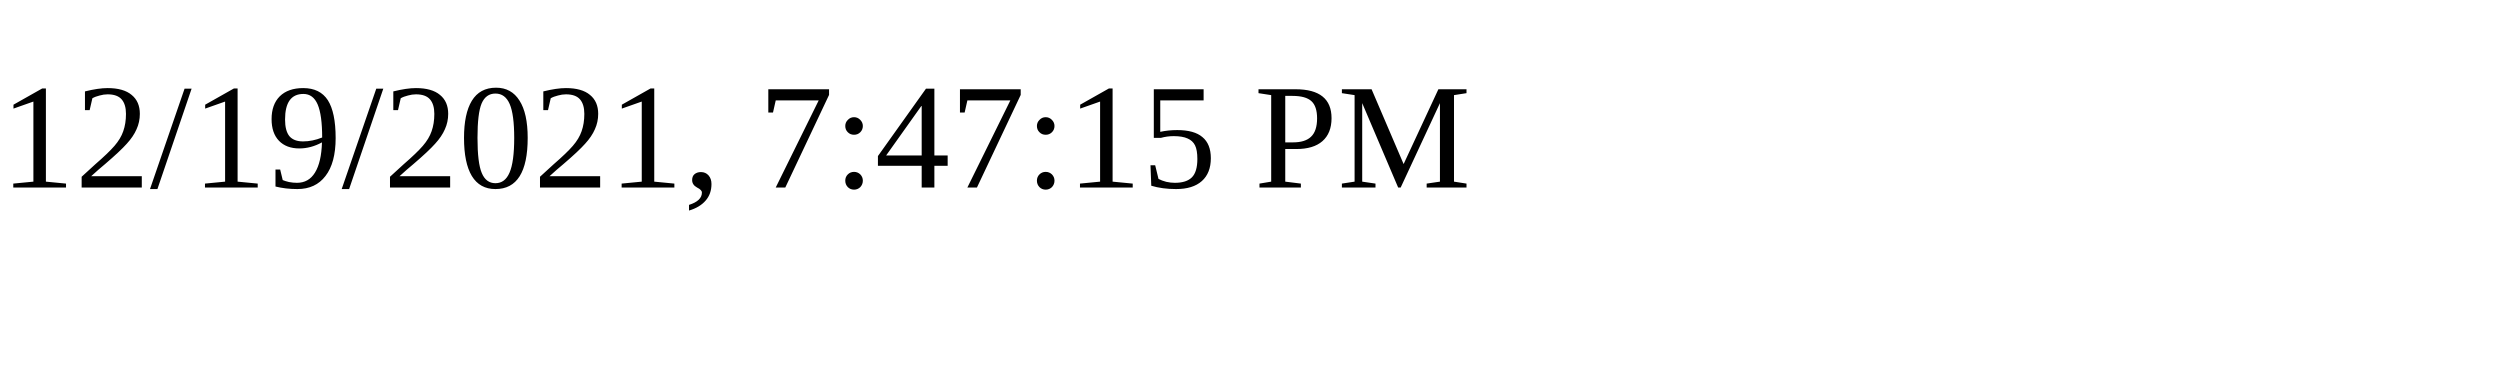
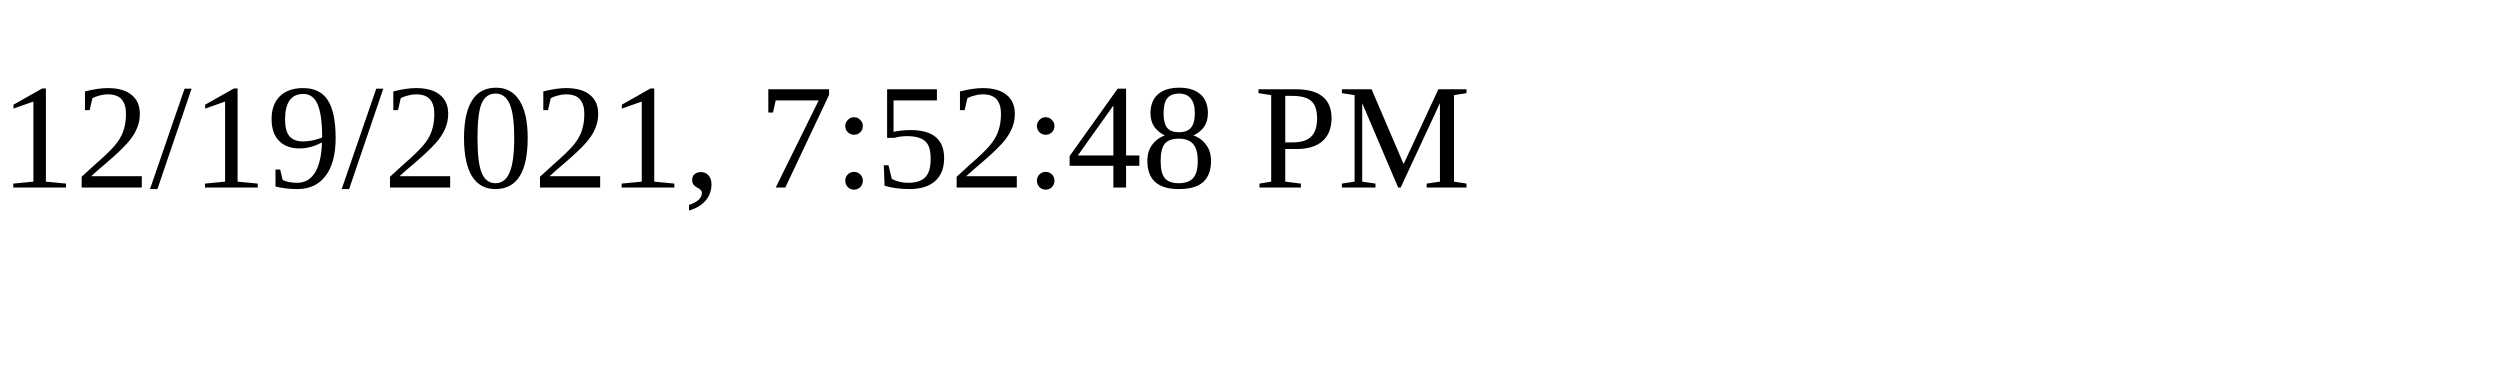
<svg xmlns="http://www.w3.org/2000/svg" height="30" width="200">
-   <text x="0" y="15">12/19/2021, 7:47:15 PM</text>
+   <text x="0" y="15">12/19/2021, 7:52:48 PM</text>
</svg>
